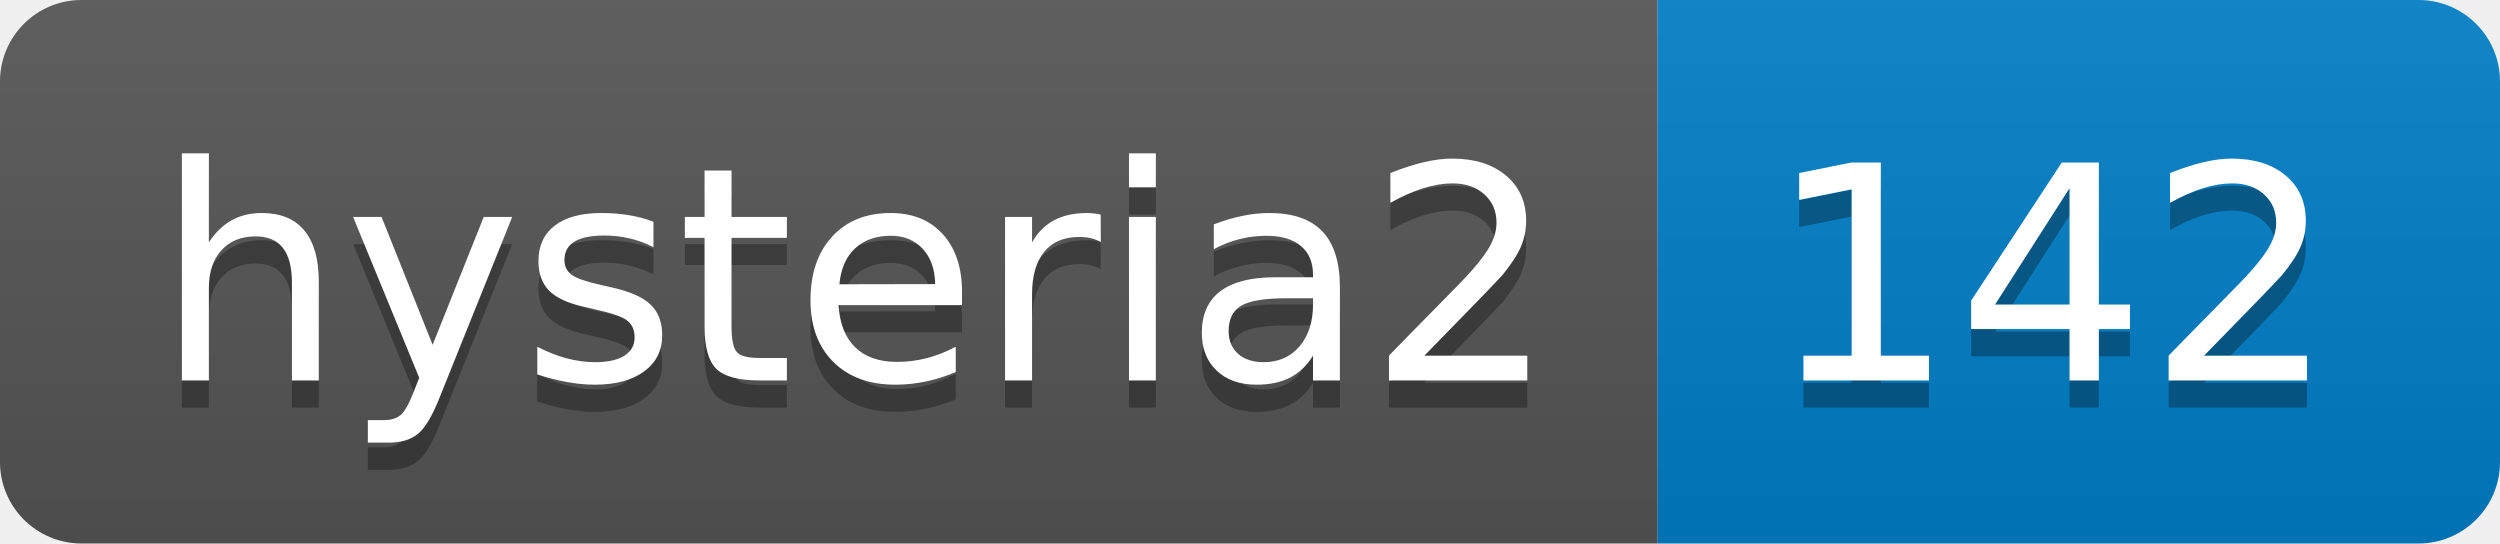
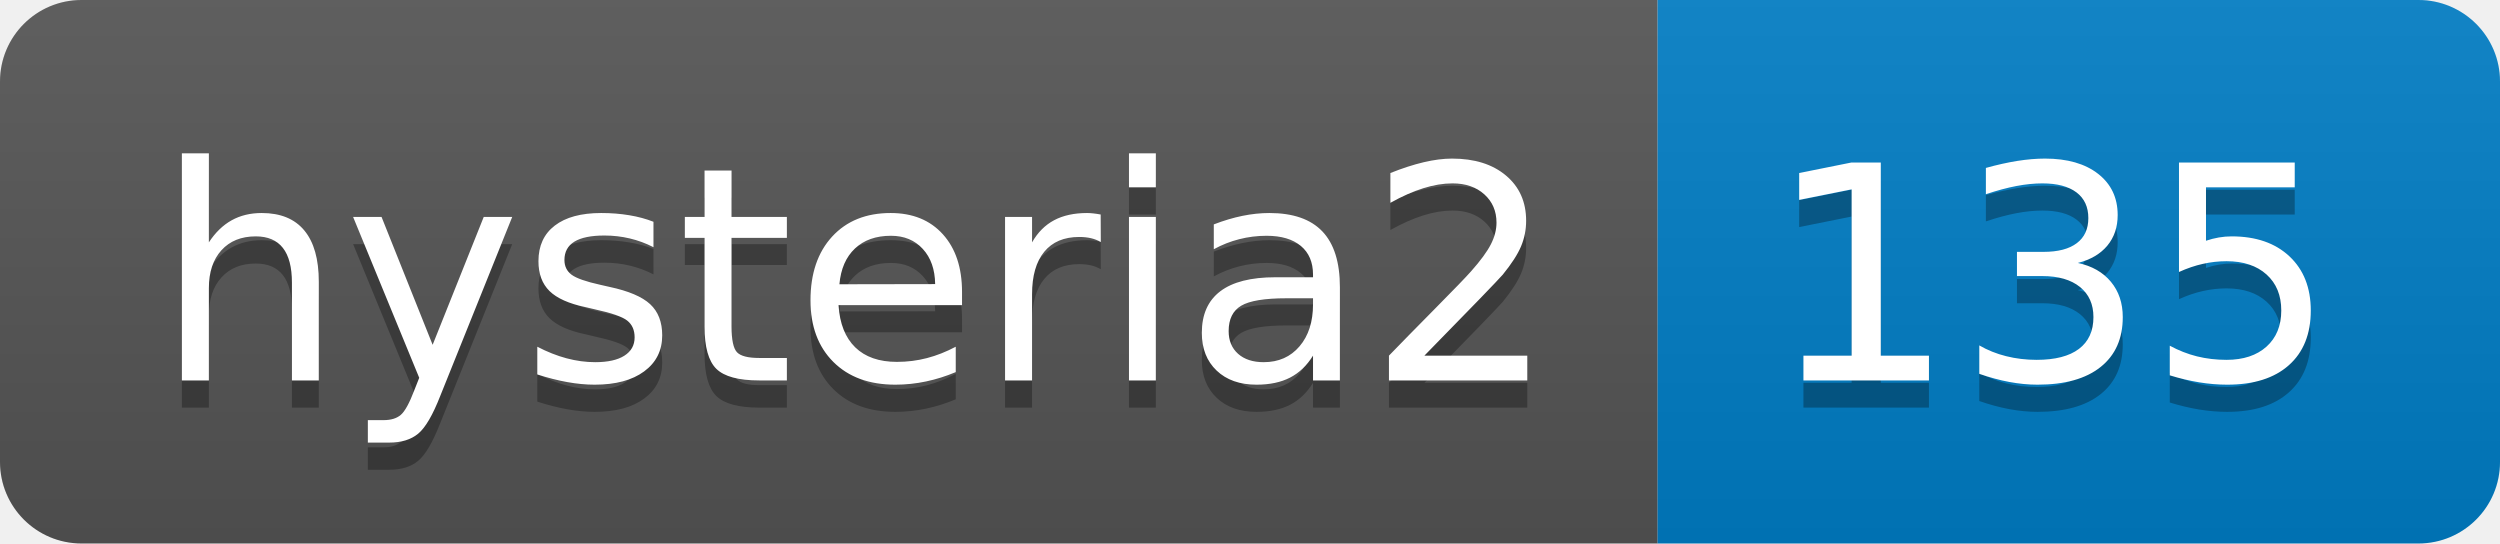
- <svg xmlns="http://www.w3.org/2000/svg" width="92" height="20" role="img" aria-label="hysteria2: 142">
+ <svg xmlns="http://www.w3.org/2000/svg" width="92" height="20" role="img" aria-label="hysteria2: 135">
  <linearGradient id="s" x2="0" y2="100%">
    <stop offset="0" stop-color="#bbb" stop-opacity=".1" />
    <stop offset="1" stop-opacity=".1" />
  </linearGradient>
  <clipPath id="r">
    <rect width="92" height="20" rx="3" fill="#fff" />
  </clipPath>
  <g clip-path="url(#r)">
    <rect width="61" height="20" fill="#555" />
    <rect x="61" width="31" height="20" fill="#007ec6" />
    <rect width="92" height="20" fill="url(#s)" />
  </g>
  <g fill="#fff" text-anchor="middle" font-family="Verdana,Geneva,DejaVu Sans,sans-serif" text-rendering="geometricPrecision" font-size="110">
    <text aria-hidden="true" x="315" y="150" fill="#010101" fill-opacity=".3" transform="scale(.1)" textLength="510">hysteria2</text>
    <text x="315" y="140" transform="scale(.1)" fill="#fff" textLength="510">hysteria2</text>
-     <text aria-hidden="true" x="755" y="150" fill="#010101" fill-opacity=".3" transform="scale(.1)" textLength="210">142</text>
-     <text x="755" y="140" transform="scale(.1)" fill="#fff" textLength="210">142</text>
+     <text aria-hidden="true" x="755" y="150" fill="#010101" fill-opacity=".3" transform="scale(.1)" textLength="210">135</text>
+     <text x="755" y="140" transform="scale(.1)" fill="#fff" textLength="210">135</text>
  </g>
</svg>
